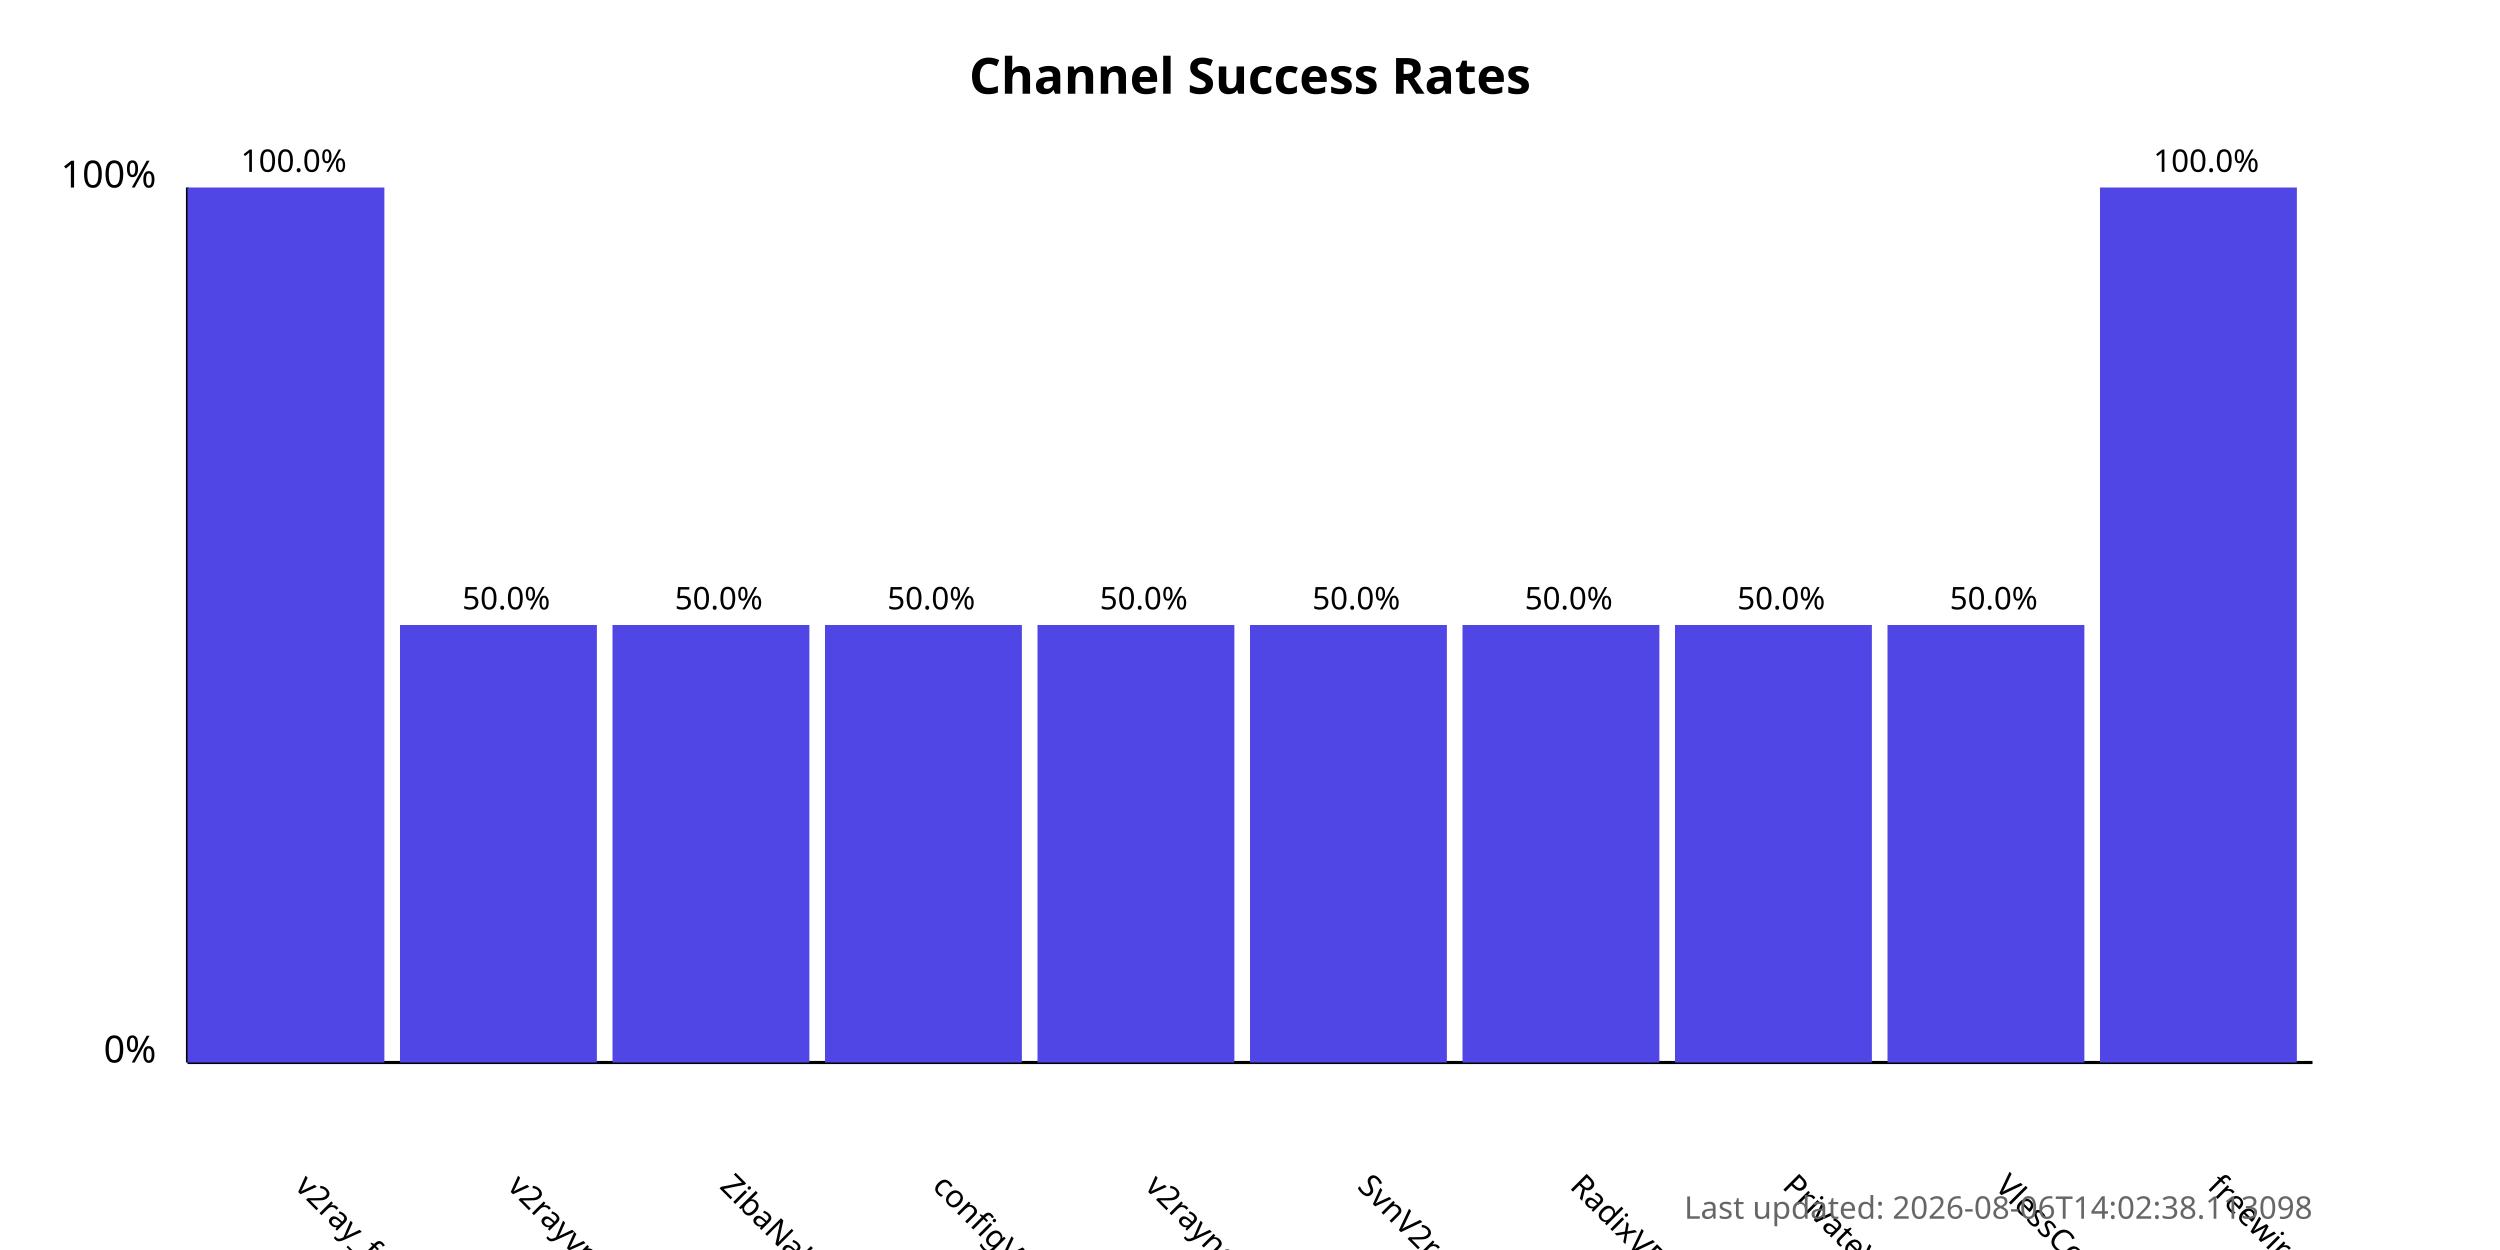
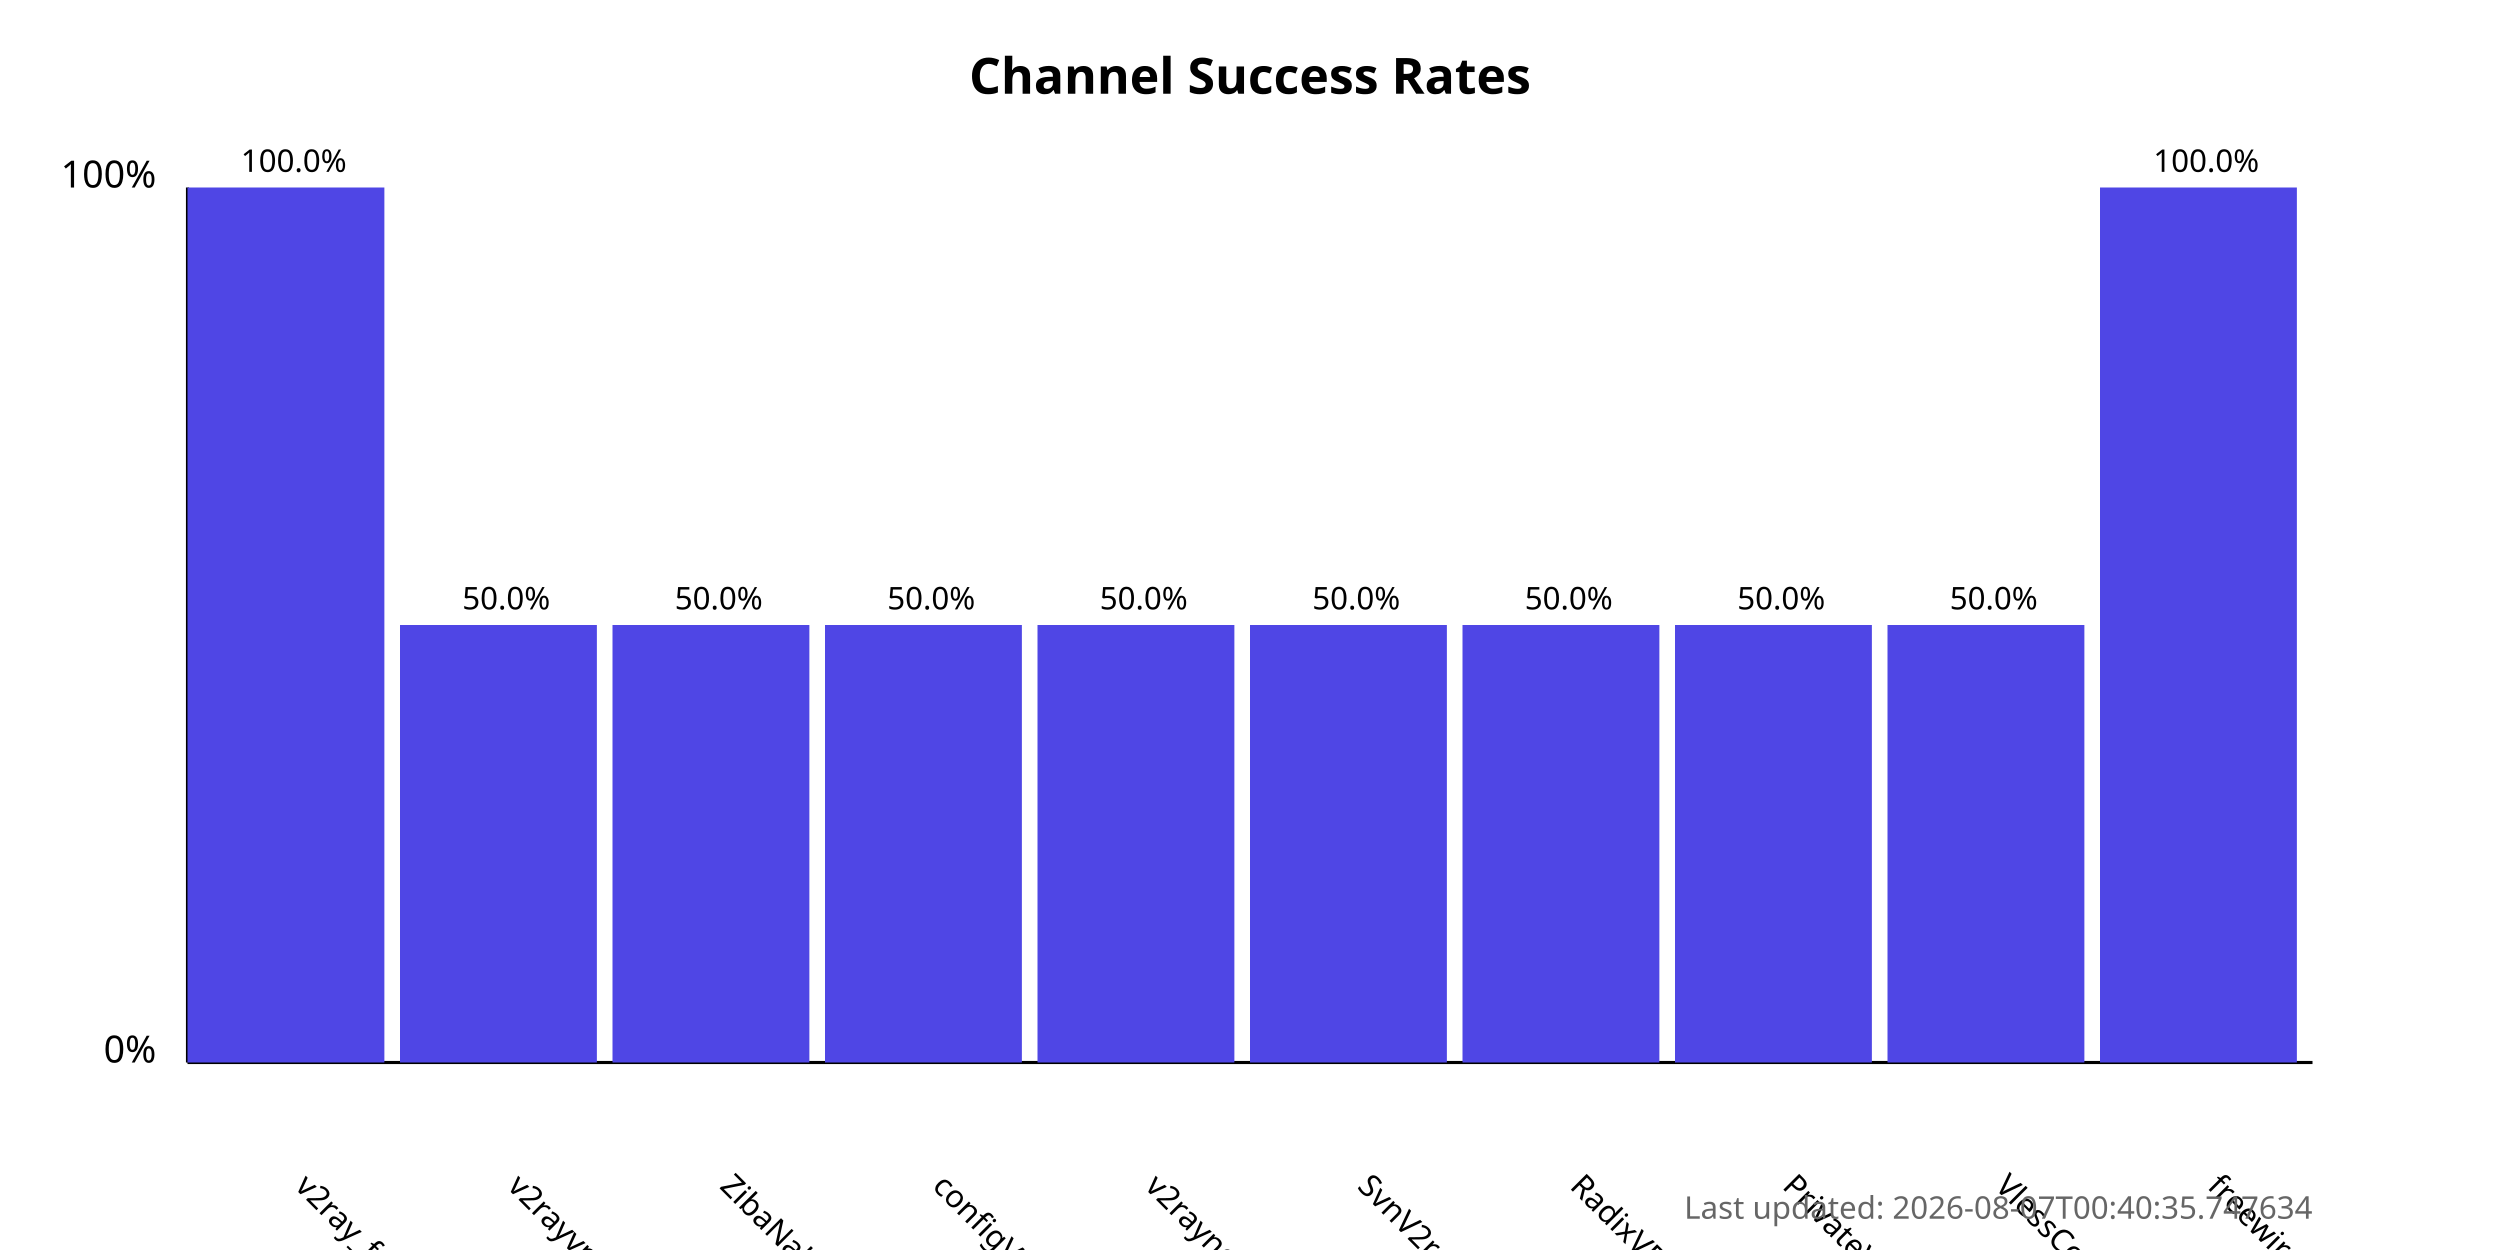
<svg xmlns="http://www.w3.org/2000/svg" width="800" height="400">
  <style>
            .chart-title { font: bold 16px sans-serif; }
            .axis-label { font: 12px sans-serif; }
            .tick-label { font: 10px sans-serif; }
            .bar { fill: #4f46e5; }
            .bar:hover { fill: #6366f1; }
            .timestamp { font: 10px sans-serif; fill: #666; }
        </style>
  <text x="400.0" y="30" text-anchor="middle" class="chart-title">
            Channel Success Rates
        </text>
  <line x1="60" y1="340" x2="60" y2="60" stroke="black" stroke-width="1" />
  <line x1="60" y1="340" x2="740" y2="340" stroke="black" stroke-width="1" />
  <text x="50" y="340" text-anchor="end" class="axis-label">0%</text>
  <text x="50" y="60" text-anchor="end" class="axis-label">100%</text>
  <g>
    <rect x="60" y="60.0" width="63.0" height="280.0" class="bar" />
    <text x="94.0" y="380" transform="rotate(45, 94.0, 380)" text-anchor="start" class="tick-label">
                v2ray_free_conf
            </text>
    <text x="94.0" y="55.0" text-anchor="middle" class="tick-label">
                100.0%
            </text>
  </g>
  <g>
    <rect x="128.0" y="200.0" width="63.0" height="140.0" class="bar" />
    <text x="162.0" y="380" transform="rotate(45, 162.0, 380)" text-anchor="start" class="tick-label">
                v2rayvpno
            </text>
    <text x="162.0" y="195.0" text-anchor="middle" class="tick-label">
                50.0%
            </text>
  </g>
  <g>
    <rect x="196.0" y="200.0" width="63.0" height="140.0" class="bar" />
    <text x="230.0" y="380" transform="rotate(45, 230.0, 380)" text-anchor="start" class="tick-label">
                ZibaNabz
            </text>
    <text x="230.0" y="195.0" text-anchor="middle" class="tick-label">
                50.0%
            </text>
  </g>
  <g>
    <rect x="264.0" y="200.0" width="63.0" height="140.0" class="bar" />
    <text x="298.0" y="380" transform="rotate(45, 298.0, 380)" text-anchor="start" class="tick-label">
                configV2rayForFree
            </text>
    <text x="298.0" y="195.0" text-anchor="middle" class="tick-label">
                50.0%
            </text>
  </g>
  <g>
    <rect x="332.0" y="200.0" width="63.0" height="140.0" class="bar" />
    <text x="366.0" y="380" transform="rotate(45, 366.0, 380)" text-anchor="start" class="tick-label">
                v2rayngvpn
            </text>
    <text x="366.0" y="195.0" text-anchor="middle" class="tick-label">
                50.0%
            </text>
  </g>
  <g>
    <rect x="400.0" y="200.0" width="63.0" height="140.0" class="bar" />
    <text x="434.0" y="380" transform="rotate(45, 434.0, 380)" text-anchor="start" class="tick-label">
                SvnV2ray
            </text>
    <text x="434.0" y="195.0" text-anchor="middle" class="tick-label">
                50.0%
            </text>
  </g>
  <g>
    <rect x="468.0" y="200.0" width="63.0" height="140.0" class="bar" />
    <text x="502.0" y="380" transform="rotate(45, 502.0, 380)" text-anchor="start" class="tick-label">
                RadixVPN
            </text>
    <text x="502.0" y="195.0" text-anchor="middle" class="tick-label">
                50.0%
            </text>
  </g>
  <g>
    <rect x="536.0" y="200.0" width="63.0" height="140.0" class="bar" />
    <text x="570.0" y="380" transform="rotate(45, 570.0, 380)" text-anchor="start" class="tick-label">
                PrivateVPNs
            </text>
    <text x="570.0" y="195.0" text-anchor="middle" class="tick-label">
                50.0%
            </text>
  </g>
  <g>
    <rect x="604.0" y="200.0" width="63.0" height="140.0" class="bar" />
    <text x="638.0" y="380" transform="rotate(45, 638.0, 380)" text-anchor="start" class="tick-label">
                VlessConfig
            </text>
    <text x="638.0" y="195.0" text-anchor="middle" class="tick-label">
                50.0%
            </text>
  </g>
  <g>
    <rect x="672.0" y="60.0" width="63.0" height="280.0" class="bar" />
    <text x="706.0" y="380" transform="rotate(45, 706.0, 380)" text-anchor="start" class="tick-label">
                freewireguard
            </text>
    <text x="706.0" y="55.0" text-anchor="middle" class="tick-label">
                100.0%
            </text>
  </g>
  <text x="740" y="390" text-anchor="end" class="timestamp">
-             Last updated: 2026-08-06T14:02:38.113098
+             Last updated: 2026-08-07T00:40:35.747634
        </text>
</svg>
